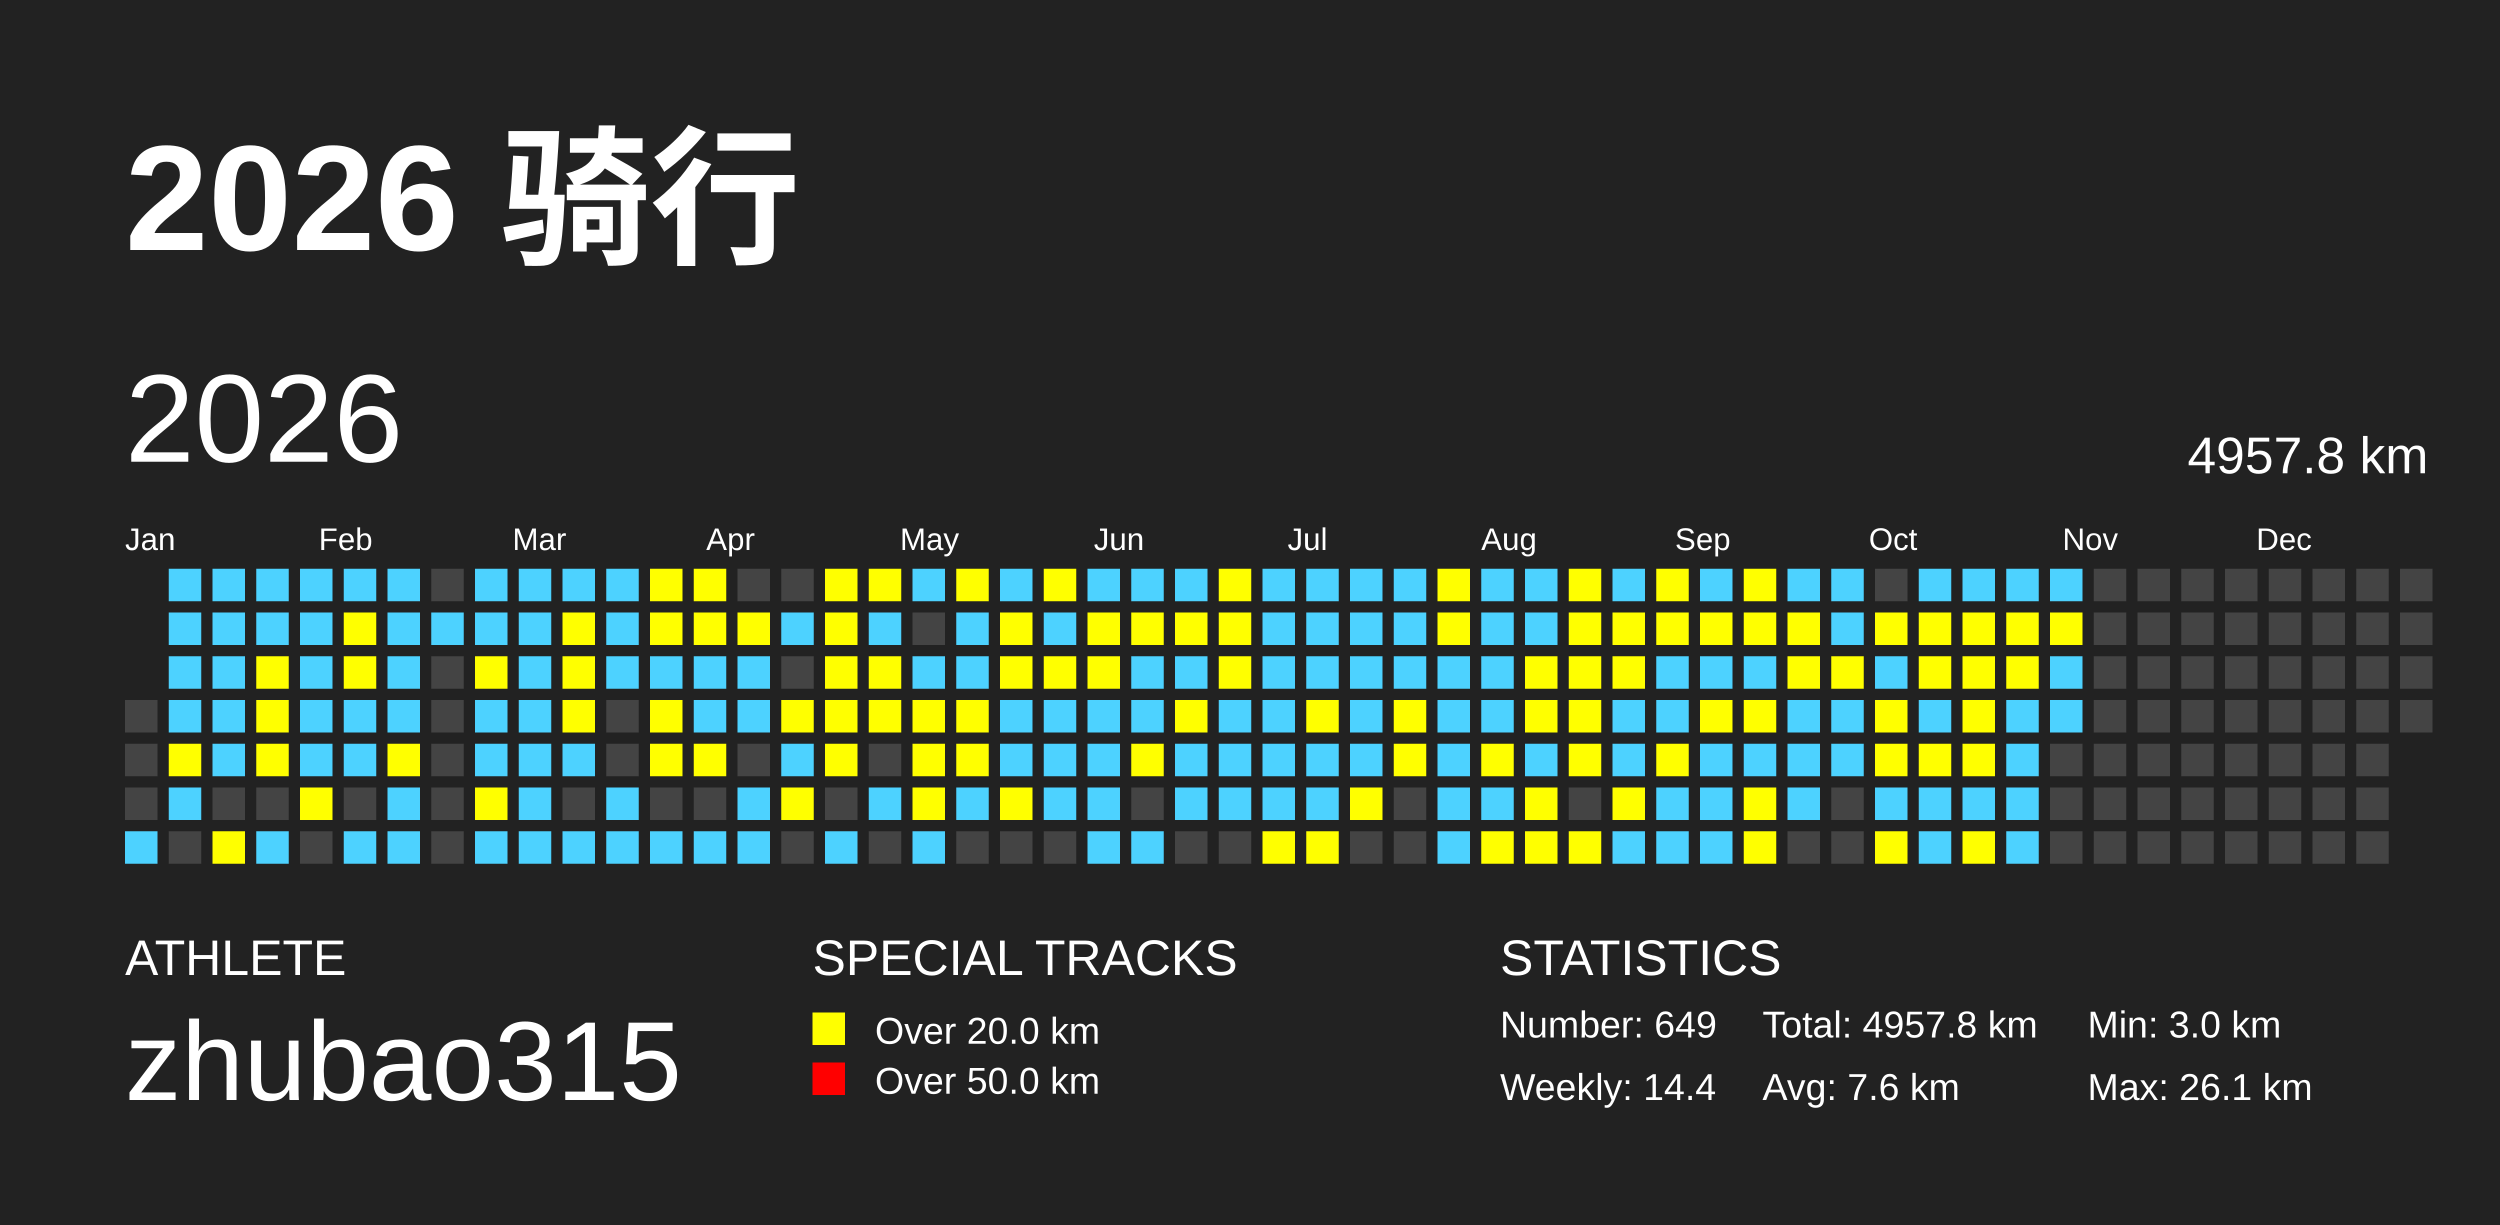
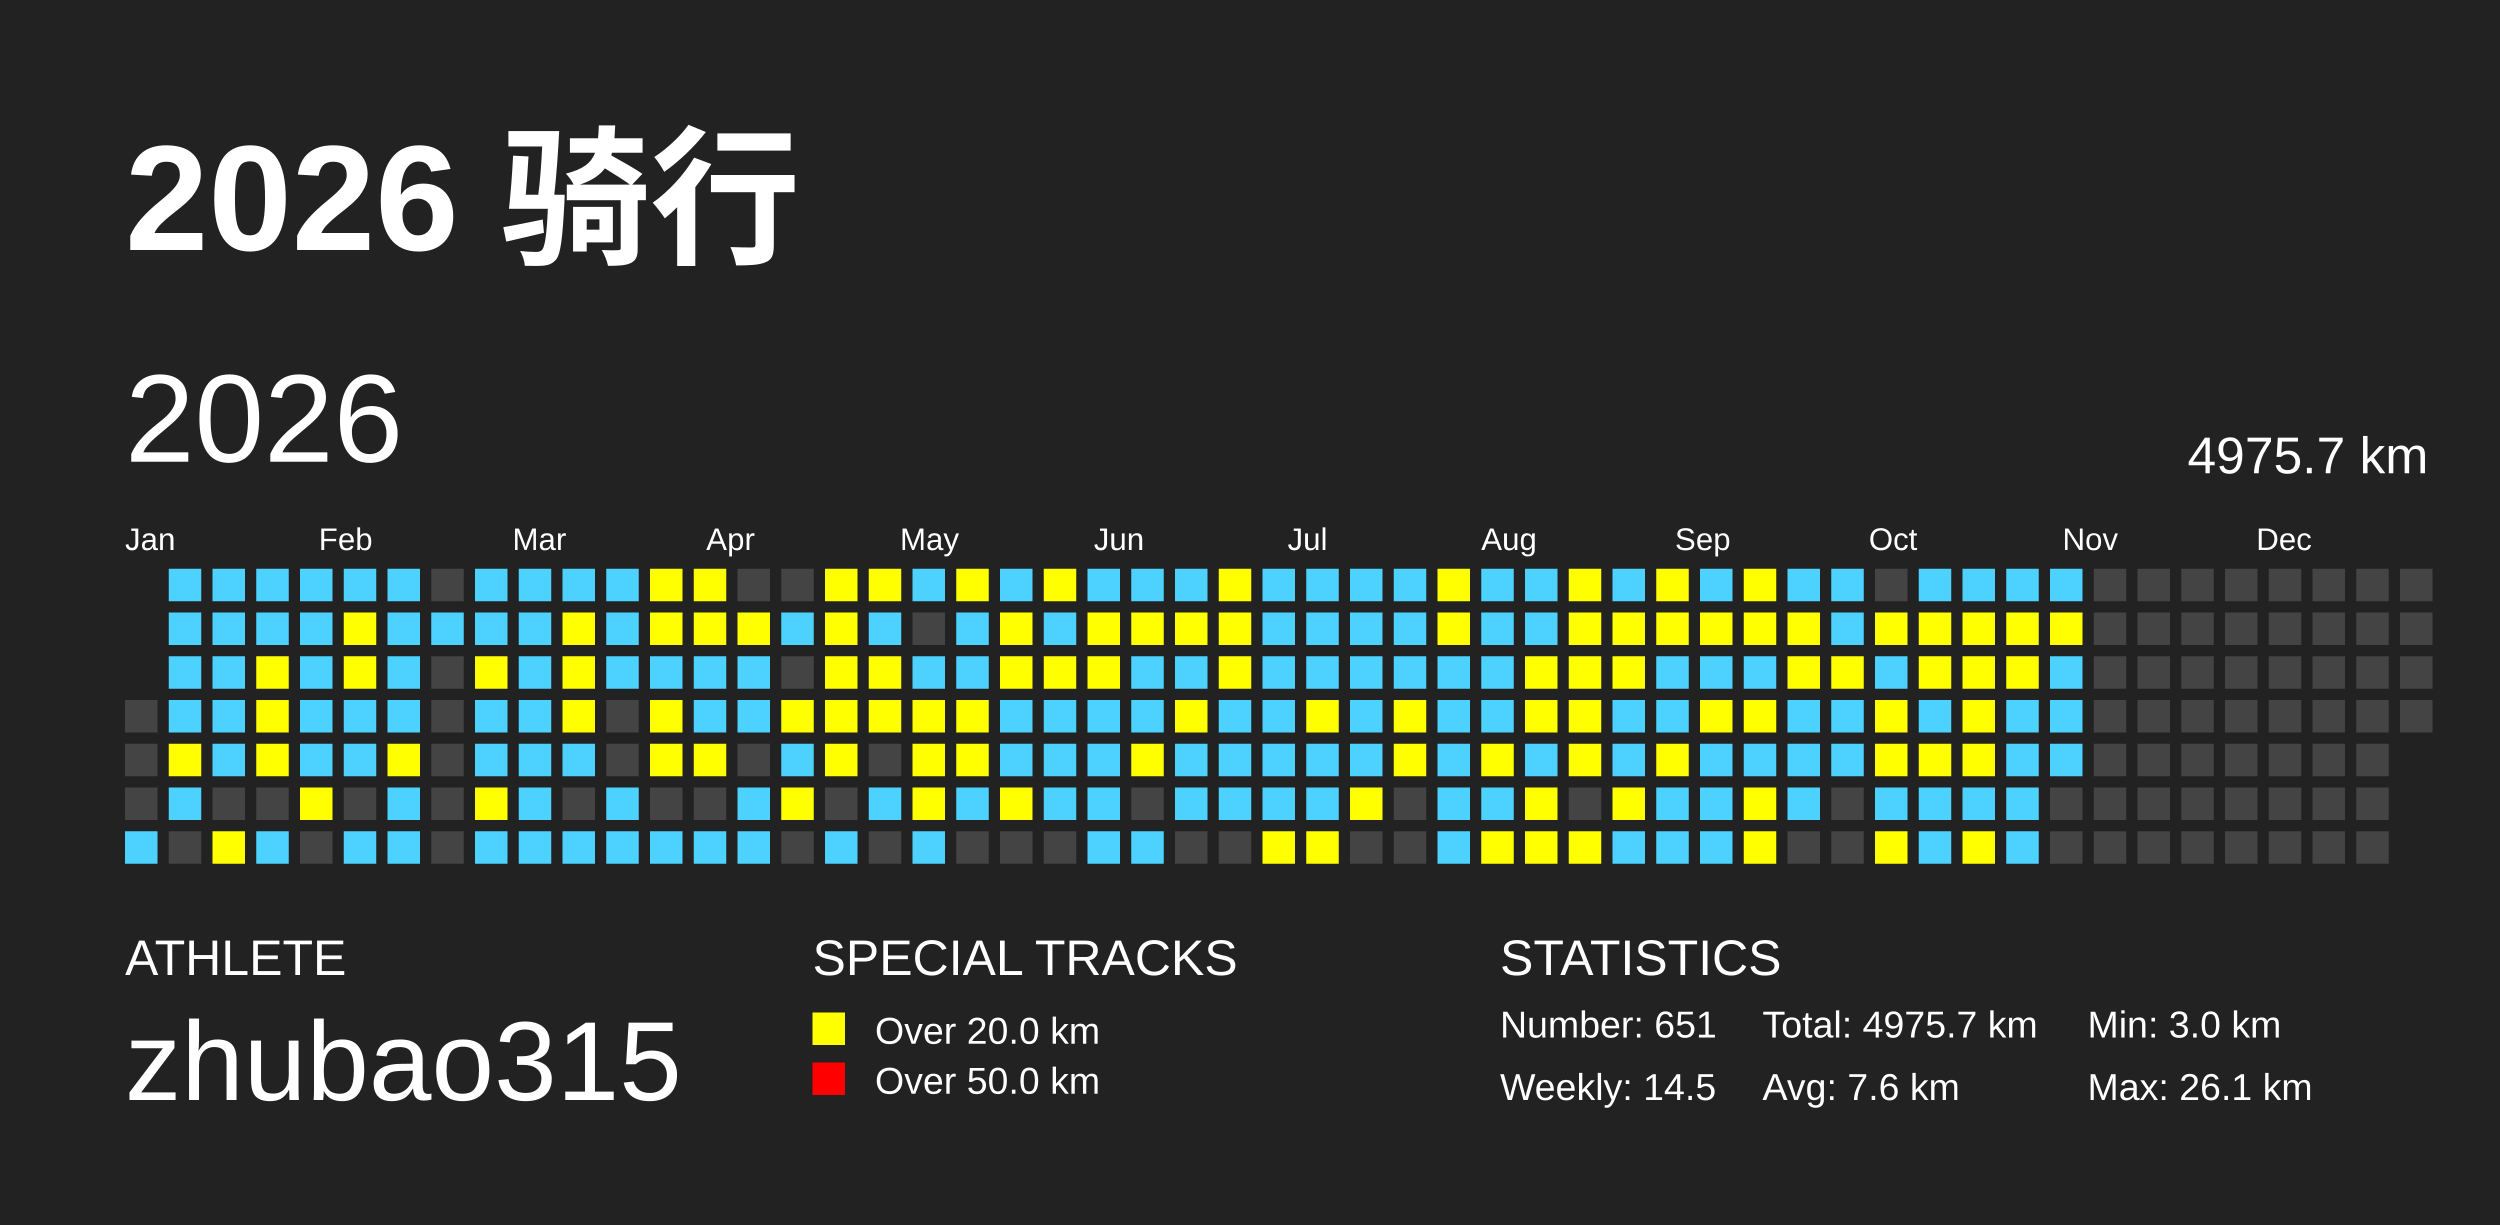
<svg xmlns="http://www.w3.org/2000/svg" baseProfile="full" height="98mm" version="1.1" viewBox="0,0,200,98" width="200mm">
  <defs />
  <rect fill="#222222" height="98" width="200" x="0" y="0" />
  <text fill="#FFFFFF" style="font-size:12px; font-family:Arial; font-weight:bold;" x="10" y="20">2026 骑行</text>
  <text fill="#FFFFFF" style="font-size:4px; font-family:Arial" x="10" y="78">ATHLETE</text>
  <text fill="#FFFFFF" style="font-size:9px; font-family:Arial" x="10" y="88">zhubao315</text>
  <text fill="#FFFFFF" style="font-size:4px; font-family:Arial" x="65" y="78">SPECIAL TRACKS</text>
  <rect fill="yellow" height="2.6" width="2.6" x="65" y="81" />
  <text fill="#FFFFFF" style="font-size:3px; font-family:Arial" x="70" y="83.5">Over 20.0 km</text>
  <rect fill="red" height="2.6" width="2.6" x="65" y="85" />
  <text fill="#FFFFFF" style="font-size:3px; font-family:Arial" x="70" y="87.5">Over 50.0 km</text>
  <text fill="#FFFFFF" style="font-size:4px; font-family:Arial" x="120" y="78">STATISTICS</text>
-   <text fill="#FFFFFF" style="font-size:3px; font-family:Arial" x="120" y="83">Number: 649</text>
-   <text fill="#FFFFFF" style="font-size:3px; font-family:Arial" x="120" y="88">Weekly: 14.4</text>
-   <text fill="#FFFFFF" style="font-size:3px; font-family:Arial" x="141" y="83">Total: 4957.8 km</text>
+   <text fill="#FFFFFF" style="font-size:3px; font-family:Arial" x="120" y="83">Number: 651</text>
+   <text fill="#FFFFFF" style="font-size:3px; font-family:Arial" x="120" y="88">Weekly: 14.5</text>
+   <text fill="#FFFFFF" style="font-size:3px; font-family:Arial" x="141" y="83">Total: 4975.7 km</text>
  <text fill="#FFFFFF" style="font-size:3px; font-family:Arial" x="141" y="88">Avg: 7.6 km</text>
  <text fill="#FFFFFF" style="font-size:3px; font-family:Arial" x="167" y="83">Min: 3.0 km</text>
  <text fill="#FFFFFF" style="font-size:3px; font-family:Arial" x="167" y="88">Max: 26.1 km</text>
  <text dominant-baseline="hanging" fill="#FFFFFF" style="font-size:10.0px; font-family:Arial;" x="10" y="30">2026</text>
-   <text dominant-baseline="hanging" fill="#FFFFFF" style="font-size:4.125px; font-family:Arial;" x="175" y="35">4957.8 km</text>
+   <text dominant-baseline="hanging" fill="#FFFFFF" style="font-size:4.125px; font-family:Arial;" x="175" y="35">4975.7 km</text>
  <text fill="#FFFFFF" style="font-size:2.5px; font-family:Arial" x="10.0" y="44">Jan</text>
  <text fill="#FFFFFF" style="font-size:2.5px; font-family:Arial" x="25.5" y="44">Feb</text>
  <text fill="#FFFFFF" style="font-size:2.5px; font-family:Arial" x="41.0" y="44">Mar</text>
  <text fill="#FFFFFF" style="font-size:2.5px; font-family:Arial" x="56.5" y="44">Apr</text>
  <text fill="#FFFFFF" style="font-size:2.5px; font-family:Arial" x="72.0" y="44">May</text>
  <text fill="#FFFFFF" style="font-size:2.5px; font-family:Arial" x="87.5" y="44">Jun</text>
  <text fill="#FFFFFF" style="font-size:2.5px; font-family:Arial" x="103.0" y="44">Jul</text>
  <text fill="#FFFFFF" style="font-size:2.5px; font-family:Arial" x="118.5" y="44">Aug</text>
  <text fill="#FFFFFF" style="font-size:2.5px; font-family:Arial" x="134.0" y="44">Sep</text>
  <text fill="#FFFFFF" style="font-size:2.5px; font-family:Arial" x="149.5" y="44">Oct</text>
  <text fill="#FFFFFF" style="font-size:2.5px; font-family:Arial" x="165.0" y="44">Nov</text>
  <text fill="#FFFFFF" style="font-size:2.5px; font-family:Arial" x="180.5" y="44">Dec</text>
  <rect fill="#444444" height="2.6" width="2.6" x="10.0" y="56.0" />
  <rect fill="#444444" height="2.6" width="2.6" x="10.0" y="59.5" />
  <rect fill="#444444" height="2.6" width="2.6" x="10.0" y="63.0" />
  <rect fill="#4DD2FF" height="2.6" width="2.6" x="10.0" y="66.5" />
  <rect fill="#4DD2FF" height="2.6" width="2.6" x="13.5" y="45.5" />
  <rect fill="#4DD2FF" height="2.6" width="2.6" x="13.5" y="49.0" />
  <rect fill="#4DD2FF" height="2.6" width="2.6" x="13.5" y="52.5" />
  <rect fill="#4DD2FF" height="2.6" width="2.6" x="13.5" y="56.0" />
  <rect fill="yellow" height="2.6" width="2.6" x="13.5" y="59.5" />
  <rect fill="#4DD2FF" height="2.6" width="2.6" x="13.5" y="63.0" />
  <rect fill="#444444" height="2.6" width="2.6" x="13.5" y="66.5" />
  <rect fill="#4DD2FF" height="2.6" width="2.6" x="17.0" y="45.5" />
  <rect fill="#4DD2FF" height="2.6" width="2.6" x="17.0" y="49.0" />
  <rect fill="#4DD2FF" height="2.6" width="2.6" x="17.0" y="52.5" />
  <rect fill="#4DD2FF" height="2.6" width="2.6" x="17.0" y="56.0" />
  <rect fill="#4DD2FF" height="2.6" width="2.6" x="17.0" y="59.5" />
  <rect fill="#444444" height="2.6" width="2.6" x="17.0" y="63.0" />
  <rect fill="yellow" height="2.6" width="2.6" x="17.0" y="66.5" />
  <rect fill="#4DD2FF" height="2.6" width="2.6" x="20.5" y="45.5" />
  <rect fill="#4DD2FF" height="2.6" width="2.6" x="20.5" y="49.0" />
  <rect fill="yellow" height="2.6" width="2.6" x="20.5" y="52.5" />
  <rect fill="yellow" height="2.6" width="2.6" x="20.5" y="56.0" />
  <rect fill="yellow" height="2.6" width="2.6" x="20.5" y="59.5" />
  <rect fill="#444444" height="2.6" width="2.6" x="20.5" y="63.0" />
  <rect fill="#4DD2FF" height="2.6" width="2.6" x="20.5" y="66.5" />
  <rect fill="#4DD2FF" height="2.6" width="2.6" x="24.0" y="45.5" />
  <rect fill="#4DD2FF" height="2.6" width="2.6" x="24.0" y="49.0" />
  <rect fill="#4DD2FF" height="2.6" width="2.6" x="24.0" y="52.5" />
  <rect fill="#4DD2FF" height="2.6" width="2.6" x="24.0" y="56.0" />
  <rect fill="#4DD2FF" height="2.6" width="2.6" x="24.0" y="59.5" />
  <rect fill="yellow" height="2.6" width="2.6" x="24.0" y="63.0" />
  <rect fill="#444444" height="2.6" width="2.6" x="24.0" y="66.5" />
  <rect fill="#4DD2FF" height="2.6" width="2.6" x="27.5" y="45.5" />
  <rect fill="yellow" height="2.6" width="2.6" x="27.5" y="49.0" />
  <rect fill="yellow" height="2.6" width="2.6" x="27.5" y="52.5" />
  <rect fill="#4DD2FF" height="2.6" width="2.6" x="27.5" y="56.0" />
  <rect fill="#4DD2FF" height="2.6" width="2.6" x="27.5" y="59.5" />
  <rect fill="#444444" height="2.6" width="2.6" x="27.5" y="63.0" />
  <rect fill="#4DD2FF" height="2.6" width="2.6" x="27.5" y="66.5" />
  <rect fill="#4DD2FF" height="2.6" width="2.6" x="31.0" y="45.5" />
  <rect fill="#4DD2FF" height="2.6" width="2.6" x="31.0" y="49.0" />
  <rect fill="#4DD2FF" height="2.6" width="2.6" x="31.0" y="52.5" />
  <rect fill="#4DD2FF" height="2.6" width="2.6" x="31.0" y="56.0" />
  <rect fill="yellow" height="2.6" width="2.6" x="31.0" y="59.5" />
  <rect fill="#4DD2FF" height="2.6" width="2.6" x="31.0" y="63.0" />
  <rect fill="#4DD2FF" height="2.6" width="2.6" x="31.0" y="66.5" />
  <rect fill="#444444" height="2.6" width="2.6" x="34.5" y="45.5" />
  <rect fill="#4DD2FF" height="2.6" width="2.6" x="34.5" y="49.0" />
  <rect fill="#444444" height="2.6" width="2.6" x="34.5" y="52.5" />
  <rect fill="#444444" height="2.6" width="2.6" x="34.5" y="56.0" />
  <rect fill="#444444" height="2.6" width="2.6" x="34.5" y="59.5" />
  <rect fill="#444444" height="2.6" width="2.6" x="34.5" y="63.0" />
  <rect fill="#444444" height="2.6" width="2.6" x="34.5" y="66.5" />
  <rect fill="#4DD2FF" height="2.6" width="2.6" x="38.0" y="45.5" />
  <rect fill="#4DD2FF" height="2.6" width="2.6" x="38.0" y="49.0" />
  <rect fill="yellow" height="2.6" width="2.6" x="38.0" y="52.5" />
  <rect fill="#4DD2FF" height="2.6" width="2.6" x="38.0" y="56.0" />
  <rect fill="#4DD2FF" height="2.6" width="2.6" x="38.0" y="59.5" />
  <rect fill="yellow" height="2.6" width="2.6" x="38.0" y="63.0" />
  <rect fill="#4DD2FF" height="2.6" width="2.6" x="38.0" y="66.5" />
  <rect fill="#4DD2FF" height="2.6" width="2.6" x="41.5" y="45.5" />
  <rect fill="#4DD2FF" height="2.6" width="2.6" x="41.5" y="49.0" />
  <rect fill="#4DD2FF" height="2.6" width="2.6" x="41.5" y="52.5" />
  <rect fill="#4DD2FF" height="2.6" width="2.6" x="41.5" y="56.0" />
  <rect fill="#4DD2FF" height="2.6" width="2.6" x="41.5" y="59.5" />
  <rect fill="#4DD2FF" height="2.6" width="2.6" x="41.5" y="63.0" />
  <rect fill="#4DD2FF" height="2.6" width="2.6" x="41.5" y="66.5" />
  <rect fill="#4DD2FF" height="2.6" width="2.6" x="45.0" y="45.5" />
  <rect fill="yellow" height="2.6" width="2.6" x="45.0" y="49.0" />
  <rect fill="yellow" height="2.6" width="2.6" x="45.0" y="52.5" />
  <rect fill="yellow" height="2.6" width="2.6" x="45.0" y="56.0" />
  <rect fill="#4DD2FF" height="2.6" width="2.6" x="45.0" y="59.5" />
  <rect fill="#444444" height="2.6" width="2.6" x="45.0" y="63.0" />
  <rect fill="#4DD2FF" height="2.6" width="2.6" x="45.0" y="66.5" />
  <rect fill="#4DD2FF" height="2.6" width="2.6" x="48.5" y="45.5" />
  <rect fill="#4DD2FF" height="2.6" width="2.6" x="48.5" y="49.0" />
  <rect fill="#4DD2FF" height="2.6" width="2.6" x="48.5" y="52.5" />
  <rect fill="#444444" height="2.6" width="2.6" x="48.5" y="56.0" />
  <rect fill="#444444" height="2.6" width="2.6" x="48.5" y="59.5" />
  <rect fill="#4DD2FF" height="2.6" width="2.6" x="48.5" y="63.0" />
  <rect fill="#4DD2FF" height="2.6" width="2.6" x="48.5" y="66.5" />
  <rect fill="yellow" height="2.6" width="2.6" x="52.0" y="45.5" />
  <rect fill="yellow" height="2.6" width="2.6" x="52.0" y="49.0" />
  <rect fill="#4DD2FF" height="2.6" width="2.6" x="52.0" y="52.5" />
  <rect fill="yellow" height="2.6" width="2.6" x="52.0" y="56.0" />
  <rect fill="yellow" height="2.6" width="2.6" x="52.0" y="59.5" />
  <rect fill="#444444" height="2.6" width="2.6" x="52.0" y="63.0" />
  <rect fill="#4DD2FF" height="2.6" width="2.6" x="52.0" y="66.5" />
  <rect fill="yellow" height="2.6" width="2.6" x="55.5" y="45.5" />
  <rect fill="yellow" height="2.6" width="2.6" x="55.5" y="49.0" />
  <rect fill="#4DD2FF" height="2.6" width="2.6" x="55.5" y="52.5" />
  <rect fill="#4DD2FF" height="2.6" width="2.6" x="55.5" y="56.0" />
  <rect fill="yellow" height="2.6" width="2.6" x="55.5" y="59.5" />
  <rect fill="#444444" height="2.6" width="2.6" x="55.5" y="63.0" />
  <rect fill="#4DD2FF" height="2.6" width="2.6" x="55.5" y="66.5" />
  <rect fill="#444444" height="2.6" width="2.6" x="59.0" y="45.5" />
  <rect fill="yellow" height="2.6" width="2.6" x="59.0" y="49.0" />
  <rect fill="#4DD2FF" height="2.6" width="2.6" x="59.0" y="52.5" />
  <rect fill="#4DD2FF" height="2.6" width="2.6" x="59.0" y="56.0" />
  <rect fill="#444444" height="2.6" width="2.6" x="59.0" y="59.5" />
  <rect fill="#4DD2FF" height="2.6" width="2.6" x="59.0" y="63.0" />
  <rect fill="#4DD2FF" height="2.6" width="2.6" x="59.0" y="66.5" />
  <rect fill="#444444" height="2.6" width="2.6" x="62.5" y="45.5" />
  <rect fill="#4DD2FF" height="2.6" width="2.6" x="62.5" y="49.0" />
  <rect fill="#444444" height="2.6" width="2.6" x="62.5" y="52.5" />
  <rect fill="yellow" height="2.6" width="2.6" x="62.5" y="56.0" />
  <rect fill="#4DD2FF" height="2.6" width="2.6" x="62.5" y="59.5" />
  <rect fill="yellow" height="2.6" width="2.6" x="62.5" y="63.0" />
  <rect fill="#444444" height="2.6" width="2.6" x="62.5" y="66.5" />
  <rect fill="yellow" height="2.6" width="2.6" x="66.0" y="45.5" />
  <rect fill="yellow" height="2.6" width="2.6" x="66.0" y="49.0" />
  <rect fill="yellow" height="2.6" width="2.6" x="66.0" y="52.5" />
  <rect fill="yellow" height="2.6" width="2.6" x="66.0" y="56.0" />
  <rect fill="yellow" height="2.6" width="2.6" x="66.0" y="59.5" />
  <rect fill="#444444" height="2.6" width="2.6" x="66.0" y="63.0" />
  <rect fill="#4DD2FF" height="2.6" width="2.6" x="66.0" y="66.5" />
  <rect fill="yellow" height="2.6" width="2.6" x="69.5" y="45.5" />
  <rect fill="#4DD2FF" height="2.6" width="2.6" x="69.5" y="49.0" />
  <rect fill="yellow" height="2.6" width="2.6" x="69.5" y="52.5" />
  <rect fill="yellow" height="2.6" width="2.6" x="69.5" y="56.0" />
  <rect fill="#444444" height="2.6" width="2.6" x="69.5" y="59.5" />
  <rect fill="#4DD2FF" height="2.6" width="2.6" x="69.5" y="63.0" />
  <rect fill="#444444" height="2.6" width="2.6" x="69.5" y="66.5" />
  <rect fill="#4DD2FF" height="2.6" width="2.6" x="73.0" y="45.5" />
  <rect fill="#444444" height="2.6" width="2.6" x="73.0" y="49.0" />
  <rect fill="#4DD2FF" height="2.6" width="2.6" x="73.0" y="52.5" />
  <rect fill="yellow" height="2.6" width="2.6" x="73.0" y="56.0" />
  <rect fill="yellow" height="2.6" width="2.6" x="73.0" y="59.5" />
  <rect fill="yellow" height="2.6" width="2.6" x="73.0" y="63.0" />
  <rect fill="#4DD2FF" height="2.6" width="2.6" x="73.0" y="66.5" />
  <rect fill="yellow" height="2.6" width="2.6" x="76.5" y="45.5" />
  <rect fill="#4DD2FF" height="2.6" width="2.6" x="76.5" y="49.0" />
  <rect fill="#4DD2FF" height="2.6" width="2.6" x="76.5" y="52.5" />
  <rect fill="yellow" height="2.6" width="2.6" x="76.5" y="56.0" />
  <rect fill="yellow" height="2.6" width="2.6" x="76.5" y="59.5" />
  <rect fill="#4DD2FF" height="2.6" width="2.6" x="76.5" y="63.0" />
  <rect fill="#444444" height="2.6" width="2.6" x="76.5" y="66.5" />
  <rect fill="#4DD2FF" height="2.6" width="2.6" x="80.0" y="45.5" />
  <rect fill="yellow" height="2.6" width="2.6" x="80.0" y="49.0" />
  <rect fill="yellow" height="2.6" width="2.6" x="80.0" y="52.5" />
  <rect fill="#4DD2FF" height="2.6" width="2.6" x="80.0" y="56.0" />
  <rect fill="#4DD2FF" height="2.6" width="2.6" x="80.0" y="59.5" />
  <rect fill="yellow" height="2.6" width="2.6" x="80.0" y="63.0" />
  <rect fill="#444444" height="2.6" width="2.6" x="80.0" y="66.5" />
  <rect fill="yellow" height="2.6" width="2.6" x="83.5" y="45.5" />
  <rect fill="#4DD2FF" height="2.6" width="2.6" x="83.5" y="49.0" />
  <rect fill="yellow" height="2.6" width="2.6" x="83.5" y="52.5" />
  <rect fill="#4DD2FF" height="2.6" width="2.6" x="83.5" y="56.0" />
  <rect fill="#4DD2FF" height="2.6" width="2.6" x="83.5" y="59.5" />
  <rect fill="#4DD2FF" height="2.6" width="2.6" x="83.5" y="63.0" />
  <rect fill="#444444" height="2.6" width="2.6" x="83.5" y="66.5" />
  <rect fill="#4DD2FF" height="2.6" width="2.6" x="87.0" y="45.5" />
  <rect fill="yellow" height="2.6" width="2.6" x="87.0" y="49.0" />
  <rect fill="yellow" height="2.6" width="2.6" x="87.0" y="52.5" />
  <rect fill="#4DD2FF" height="2.6" width="2.6" x="87.0" y="56.0" />
  <rect fill="#4DD2FF" height="2.6" width="2.6" x="87.0" y="59.5" />
  <rect fill="#4DD2FF" height="2.6" width="2.6" x="87.0" y="63.0" />
  <rect fill="#4DD2FF" height="2.6" width="2.6" x="87.0" y="66.5" />
  <rect fill="#4DD2FF" height="2.6" width="2.6" x="90.5" y="45.5" />
  <rect fill="yellow" height="2.6" width="2.6" x="90.5" y="49.0" />
  <rect fill="#4DD2FF" height="2.6" width="2.6" x="90.5" y="52.5" />
  <rect fill="#4DD2FF" height="2.6" width="2.6" x="90.5" y="56.0" />
  <rect fill="yellow" height="2.6" width="2.6" x="90.5" y="59.5" />
  <rect fill="#444444" height="2.6" width="2.6" x="90.5" y="63.0" />
  <rect fill="#4DD2FF" height="2.6" width="2.6" x="90.5" y="66.5" />
  <rect fill="#4DD2FF" height="2.6" width="2.6" x="94.0" y="45.5" />
  <rect fill="yellow" height="2.6" width="2.6" x="94.0" y="49.0" />
  <rect fill="#4DD2FF" height="2.6" width="2.6" x="94.0" y="52.5" />
  <rect fill="yellow" height="2.6" width="2.6" x="94.0" y="56.0" />
  <rect fill="#4DD2FF" height="2.6" width="2.6" x="94.0" y="59.5" />
  <rect fill="#4DD2FF" height="2.6" width="2.6" x="94.0" y="63.0" />
  <rect fill="#444444" height="2.6" width="2.6" x="94.0" y="66.5" />
  <rect fill="yellow" height="2.6" width="2.6" x="97.5" y="45.5" />
  <rect fill="yellow" height="2.6" width="2.6" x="97.5" y="49.0" />
  <rect fill="yellow" height="2.6" width="2.6" x="97.5" y="52.5" />
  <rect fill="#4DD2FF" height="2.6" width="2.6" x="97.5" y="56.0" />
  <rect fill="#4DD2FF" height="2.6" width="2.6" x="97.5" y="59.5" />
  <rect fill="#4DD2FF" height="2.6" width="2.6" x="97.5" y="63.0" />
  <rect fill="#444444" height="2.6" width="2.6" x="97.5" y="66.5" />
  <rect fill="#4DD2FF" height="2.6" width="2.6" x="101.0" y="45.5" />
  <rect fill="#4DD2FF" height="2.6" width="2.6" x="101.0" y="49.0" />
  <rect fill="#4DD2FF" height="2.6" width="2.6" x="101.0" y="52.5" />
  <rect fill="#4DD2FF" height="2.6" width="2.6" x="101.0" y="56.0" />
  <rect fill="#4DD2FF" height="2.6" width="2.6" x="101.0" y="59.5" />
  <rect fill="#4DD2FF" height="2.6" width="2.6" x="101.0" y="63.0" />
  <rect fill="yellow" height="2.6" width="2.6" x="101.0" y="66.5" />
  <rect fill="#4DD2FF" height="2.6" width="2.6" x="104.5" y="45.5" />
  <rect fill="#4DD2FF" height="2.6" width="2.6" x="104.5" y="49.0" />
  <rect fill="#4DD2FF" height="2.6" width="2.6" x="104.5" y="52.5" />
  <rect fill="yellow" height="2.6" width="2.6" x="104.5" y="56.0" />
  <rect fill="#4DD2FF" height="2.6" width="2.6" x="104.5" y="59.5" />
  <rect fill="#4DD2FF" height="2.6" width="2.6" x="104.5" y="63.0" />
  <rect fill="yellow" height="2.6" width="2.6" x="104.5" y="66.5" />
  <rect fill="#4DD2FF" height="2.6" width="2.6" x="108.0" y="45.5" />
  <rect fill="#4DD2FF" height="2.6" width="2.6" x="108.0" y="49.0" />
  <rect fill="#4DD2FF" height="2.6" width="2.6" x="108.0" y="52.5" />
  <rect fill="#4DD2FF" height="2.6" width="2.6" x="108.0" y="56.0" />
  <rect fill="#4DD2FF" height="2.6" width="2.6" x="108.0" y="59.5" />
  <rect fill="yellow" height="2.6" width="2.6" x="108.0" y="63.0" />
  <rect fill="#444444" height="2.6" width="2.6" x="108.0" y="66.5" />
  <rect fill="#4DD2FF" height="2.6" width="2.6" x="111.5" y="45.5" />
  <rect fill="#4DD2FF" height="2.6" width="2.6" x="111.5" y="49.0" />
  <rect fill="#4DD2FF" height="2.6" width="2.6" x="111.5" y="52.5" />
  <rect fill="yellow" height="2.6" width="2.6" x="111.5" y="56.0" />
  <rect fill="yellow" height="2.6" width="2.6" x="111.5" y="59.5" />
  <rect fill="#444444" height="2.6" width="2.6" x="111.5" y="63.0" />
  <rect fill="#444444" height="2.6" width="2.6" x="111.5" y="66.5" />
  <rect fill="yellow" height="2.6" width="2.6" x="115.0" y="45.5" />
  <rect fill="yellow" height="2.6" width="2.6" x="115.0" y="49.0" />
  <rect fill="#4DD2FF" height="2.6" width="2.6" x="115.0" y="52.5" />
  <rect fill="#4DD2FF" height="2.6" width="2.6" x="115.0" y="56.0" />
  <rect fill="#4DD2FF" height="2.6" width="2.6" x="115.0" y="59.5" />
  <rect fill="#4DD2FF" height="2.6" width="2.6" x="115.0" y="63.0" />
  <rect fill="#4DD2FF" height="2.6" width="2.6" x="115.0" y="66.5" />
  <rect fill="#4DD2FF" height="2.6" width="2.6" x="118.5" y="45.5" />
  <rect fill="#4DD2FF" height="2.6" width="2.6" x="118.5" y="49.0" />
  <rect fill="#4DD2FF" height="2.6" width="2.6" x="118.5" y="52.5" />
  <rect fill="#4DD2FF" height="2.6" width="2.6" x="118.5" y="56.0" />
  <rect fill="yellow" height="2.6" width="2.6" x="118.5" y="59.5" />
  <rect fill="#4DD2FF" height="2.6" width="2.6" x="118.5" y="63.0" />
  <rect fill="yellow" height="2.6" width="2.6" x="118.5" y="66.5" />
  <rect fill="#4DD2FF" height="2.6" width="2.6" x="122.0" y="45.5" />
  <rect fill="#4DD2FF" height="2.6" width="2.6" x="122.0" y="49.0" />
  <rect fill="yellow" height="2.6" width="2.6" x="122.0" y="52.5" />
  <rect fill="yellow" height="2.6" width="2.6" x="122.0" y="56.0" />
  <rect fill="#4DD2FF" height="2.6" width="2.6" x="122.0" y="59.5" />
  <rect fill="yellow" height="2.6" width="2.6" x="122.0" y="63.0" />
  <rect fill="yellow" height="2.6" width="2.6" x="122.0" y="66.5" />
  <rect fill="yellow" height="2.6" width="2.6" x="125.5" y="45.5" />
  <rect fill="yellow" height="2.6" width="2.6" x="125.5" y="49.0" />
  <rect fill="yellow" height="2.6" width="2.6" x="125.5" y="52.5" />
  <rect fill="yellow" height="2.6" width="2.6" x="125.5" y="56.0" />
  <rect fill="yellow" height="2.6" width="2.6" x="125.5" y="59.5" />
  <rect fill="#444444" height="2.6" width="2.6" x="125.5" y="63.0" />
  <rect fill="yellow" height="2.6" width="2.6" x="125.5" y="66.5" />
  <rect fill="#4DD2FF" height="2.6" width="2.6" x="129.0" y="45.5" />
  <rect fill="yellow" height="2.6" width="2.6" x="129.0" y="49.0" />
  <rect fill="yellow" height="2.6" width="2.6" x="129.0" y="52.5" />
  <rect fill="#4DD2FF" height="2.6" width="2.6" x="129.0" y="56.0" />
  <rect fill="#4DD2FF" height="2.6" width="2.6" x="129.0" y="59.5" />
  <rect fill="yellow" height="2.6" width="2.6" x="129.0" y="63.0" />
  <rect fill="#4DD2FF" height="2.6" width="2.6" x="129.0" y="66.5" />
  <rect fill="yellow" height="2.6" width="2.6" x="132.5" y="45.5" />
  <rect fill="yellow" height="2.6" width="2.6" x="132.5" y="49.0" />
  <rect fill="#4DD2FF" height="2.6" width="2.6" x="132.5" y="52.5" />
  <rect fill="#4DD2FF" height="2.6" width="2.6" x="132.5" y="56.0" />
  <rect fill="yellow" height="2.6" width="2.6" x="132.5" y="59.5" />
  <rect fill="#4DD2FF" height="2.6" width="2.6" x="132.5" y="63.0" />
  <rect fill="#4DD2FF" height="2.6" width="2.6" x="132.5" y="66.5" />
  <rect fill="#4DD2FF" height="2.6" width="2.6" x="136.0" y="45.5" />
  <rect fill="yellow" height="2.6" width="2.6" x="136.0" y="49.0" />
  <rect fill="#4DD2FF" height="2.6" width="2.6" x="136.0" y="52.5" />
  <rect fill="yellow" height="2.6" width="2.6" x="136.0" y="56.0" />
  <rect fill="#4DD2FF" height="2.6" width="2.6" x="136.0" y="59.5" />
  <rect fill="#4DD2FF" height="2.6" width="2.6" x="136.0" y="63.0" />
  <rect fill="#4DD2FF" height="2.6" width="2.6" x="136.0" y="66.5" />
  <rect fill="yellow" height="2.6" width="2.6" x="139.5" y="45.5" />
  <rect fill="yellow" height="2.6" width="2.6" x="139.5" y="49.0" />
  <rect fill="#4DD2FF" height="2.6" width="2.6" x="139.5" y="52.5" />
  <rect fill="yellow" height="2.6" width="2.6" x="139.5" y="56.0" />
  <rect fill="#4DD2FF" height="2.6" width="2.6" x="139.5" y="59.5" />
  <rect fill="yellow" height="2.6" width="2.6" x="139.5" y="63.0" />
  <rect fill="yellow" height="2.6" width="2.6" x="139.5" y="66.5" />
  <rect fill="#4DD2FF" height="2.6" width="2.6" x="143.0" y="45.5" />
  <rect fill="yellow" height="2.6" width="2.6" x="143.0" y="49.0" />
  <rect fill="yellow" height="2.6" width="2.6" x="143.0" y="52.5" />
  <rect fill="#4DD2FF" height="2.6" width="2.6" x="143.0" y="56.0" />
  <rect fill="#4DD2FF" height="2.6" width="2.6" x="143.0" y="59.5" />
  <rect fill="#4DD2FF" height="2.6" width="2.6" x="143.0" y="63.0" />
  <rect fill="#444444" height="2.6" width="2.6" x="143.0" y="66.5" />
  <rect fill="#4DD2FF" height="2.6" width="2.6" x="146.5" y="45.5" />
  <rect fill="#4DD2FF" height="2.6" width="2.6" x="146.5" y="49.0" />
  <rect fill="yellow" height="2.6" width="2.6" x="146.5" y="52.5" />
  <rect fill="#4DD2FF" height="2.6" width="2.6" x="146.5" y="56.0" />
  <rect fill="#4DD2FF" height="2.6" width="2.6" x="146.5" y="59.5" />
  <rect fill="#444444" height="2.6" width="2.6" x="146.5" y="63.0" />
  <rect fill="#444444" height="2.6" width="2.6" x="146.5" y="66.5" />
  <rect fill="#444444" height="2.6" width="2.6" x="150.0" y="45.5" />
  <rect fill="yellow" height="2.6" width="2.6" x="150.0" y="49.0" />
  <rect fill="#4DD2FF" height="2.6" width="2.6" x="150.0" y="52.5" />
  <rect fill="yellow" height="2.6" width="2.6" x="150.0" y="56.0" />
  <rect fill="yellow" height="2.6" width="2.6" x="150.0" y="59.5" />
  <rect fill="#4DD2FF" height="2.6" width="2.6" x="150.0" y="63.0" />
  <rect fill="yellow" height="2.6" width="2.6" x="150.0" y="66.5" />
  <rect fill="#4DD2FF" height="2.6" width="2.6" x="153.5" y="45.5" />
  <rect fill="yellow" height="2.6" width="2.6" x="153.5" y="49.0" />
  <rect fill="yellow" height="2.6" width="2.6" x="153.5" y="52.5" />
  <rect fill="#4DD2FF" height="2.6" width="2.6" x="153.5" y="56.0" />
  <rect fill="yellow" height="2.6" width="2.6" x="153.5" y="59.5" />
  <rect fill="#4DD2FF" height="2.6" width="2.6" x="153.5" y="63.0" />
  <rect fill="#4DD2FF" height="2.6" width="2.6" x="153.5" y="66.5" />
  <rect fill="#4DD2FF" height="2.6" width="2.6" x="157.0" y="45.5" />
  <rect fill="yellow" height="2.6" width="2.6" x="157.0" y="49.0" />
  <rect fill="yellow" height="2.6" width="2.6" x="157.0" y="52.5" />
  <rect fill="yellow" height="2.6" width="2.6" x="157.0" y="56.0" />
  <rect fill="yellow" height="2.6" width="2.6" x="157.0" y="59.5" />
  <rect fill="#4DD2FF" height="2.6" width="2.6" x="157.0" y="63.0" />
  <rect fill="yellow" height="2.6" width="2.6" x="157.0" y="66.5" />
  <rect fill="#4DD2FF" height="2.6" width="2.6" x="160.5" y="45.5" />
  <rect fill="yellow" height="2.6" width="2.6" x="160.5" y="49.0" />
  <rect fill="yellow" height="2.6" width="2.6" x="160.5" y="52.5" />
  <rect fill="#4DD2FF" height="2.6" width="2.6" x="160.5" y="56.0" />
  <rect fill="#4DD2FF" height="2.6" width="2.6" x="160.5" y="59.5" />
  <rect fill="#4DD2FF" height="2.6" width="2.6" x="160.5" y="63.0" />
  <rect fill="#4DD2FF" height="2.6" width="2.6" x="160.5" y="66.5" />
  <rect fill="#4DD2FF" height="2.6" width="2.6" x="164.0" y="45.5" />
  <rect fill="yellow" height="2.6" width="2.6" x="164.0" y="49.0" />
  <rect fill="#4DD2FF" height="2.6" width="2.6" x="164.0" y="52.5" />
  <rect fill="#4DD2FF" height="2.6" width="2.6" x="164.0" y="56.0" />
-   <rect fill="#444444" height="2.6" width="2.6" x="164.0" y="59.5" />
+   <rect fill="#4DD2FF" height="2.6" width="2.6" x="164.0" y="59.5" />
  <rect fill="#444444" height="2.6" width="2.6" x="164.0" y="63.0" />
  <rect fill="#444444" height="2.6" width="2.6" x="164.0" y="66.5" />
  <rect fill="#444444" height="2.6" width="2.6" x="167.5" y="45.5" />
  <rect fill="#444444" height="2.6" width="2.6" x="167.5" y="49.0" />
  <rect fill="#444444" height="2.6" width="2.6" x="167.5" y="52.5" />
  <rect fill="#444444" height="2.6" width="2.6" x="167.5" y="56.0" />
  <rect fill="#444444" height="2.6" width="2.6" x="167.5" y="59.5" />
  <rect fill="#444444" height="2.6" width="2.6" x="167.5" y="63.0" />
  <rect fill="#444444" height="2.6" width="2.6" x="167.5" y="66.5" />
  <rect fill="#444444" height="2.6" width="2.6" x="171.0" y="45.5" />
  <rect fill="#444444" height="2.6" width="2.6" x="171.0" y="49.0" />
  <rect fill="#444444" height="2.6" width="2.6" x="171.0" y="52.5" />
  <rect fill="#444444" height="2.6" width="2.6" x="171.0" y="56.0" />
  <rect fill="#444444" height="2.6" width="2.6" x="171.0" y="59.5" />
  <rect fill="#444444" height="2.6" width="2.6" x="171.0" y="63.0" />
  <rect fill="#444444" height="2.6" width="2.6" x="171.0" y="66.5" />
  <rect fill="#444444" height="2.6" width="2.6" x="174.5" y="45.5" />
  <rect fill="#444444" height="2.6" width="2.6" x="174.5" y="49.0" />
  <rect fill="#444444" height="2.6" width="2.6" x="174.5" y="52.5" />
  <rect fill="#444444" height="2.6" width="2.6" x="174.5" y="56.0" />
  <rect fill="#444444" height="2.6" width="2.6" x="174.5" y="59.5" />
  <rect fill="#444444" height="2.6" width="2.6" x="174.5" y="63.0" />
  <rect fill="#444444" height="2.6" width="2.6" x="174.5" y="66.5" />
  <rect fill="#444444" height="2.6" width="2.6" x="178.0" y="45.5" />
  <rect fill="#444444" height="2.6" width="2.6" x="178.0" y="49.0" />
  <rect fill="#444444" height="2.6" width="2.6" x="178.0" y="52.5" />
  <rect fill="#444444" height="2.6" width="2.6" x="178.0" y="56.0" />
  <rect fill="#444444" height="2.6" width="2.6" x="178.0" y="59.5" />
  <rect fill="#444444" height="2.6" width="2.6" x="178.0" y="63.0" />
  <rect fill="#444444" height="2.6" width="2.6" x="178.0" y="66.5" />
  <rect fill="#444444" height="2.6" width="2.6" x="181.5" y="45.5" />
  <rect fill="#444444" height="2.6" width="2.6" x="181.5" y="49.0" />
  <rect fill="#444444" height="2.6" width="2.6" x="181.5" y="52.5" />
  <rect fill="#444444" height="2.6" width="2.6" x="181.5" y="56.0" />
  <rect fill="#444444" height="2.6" width="2.6" x="181.5" y="59.5" />
  <rect fill="#444444" height="2.6" width="2.6" x="181.5" y="63.0" />
  <rect fill="#444444" height="2.6" width="2.6" x="181.5" y="66.5" />
  <rect fill="#444444" height="2.6" width="2.6" x="185.0" y="45.5" />
  <rect fill="#444444" height="2.6" width="2.6" x="185.0" y="49.0" />
  <rect fill="#444444" height="2.6" width="2.6" x="185.0" y="52.5" />
  <rect fill="#444444" height="2.6" width="2.6" x="185.0" y="56.0" />
  <rect fill="#444444" height="2.6" width="2.6" x="185.0" y="59.5" />
  <rect fill="#444444" height="2.6" width="2.6" x="185.0" y="63.0" />
  <rect fill="#444444" height="2.6" width="2.6" x="185.0" y="66.5" />
  <rect fill="#444444" height="2.6" width="2.6" x="188.5" y="45.5" />
  <rect fill="#444444" height="2.6" width="2.6" x="188.5" y="49.0" />
  <rect fill="#444444" height="2.6" width="2.6" x="188.5" y="52.5" />
  <rect fill="#444444" height="2.6" width="2.6" x="188.5" y="56.0" />
  <rect fill="#444444" height="2.6" width="2.6" x="188.5" y="59.5" />
  <rect fill="#444444" height="2.6" width="2.6" x="188.5" y="63.0" />
  <rect fill="#444444" height="2.6" width="2.6" x="188.5" y="66.5" />
  <rect fill="#444444" height="2.6" width="2.6" x="192.0" y="45.5" />
  <rect fill="#444444" height="2.6" width="2.6" x="192.0" y="49.0" />
  <rect fill="#444444" height="2.6" width="2.6" x="192.0" y="52.5" />
  <rect fill="#444444" height="2.6" width="2.6" x="192.0" y="56.0" />
</svg>
